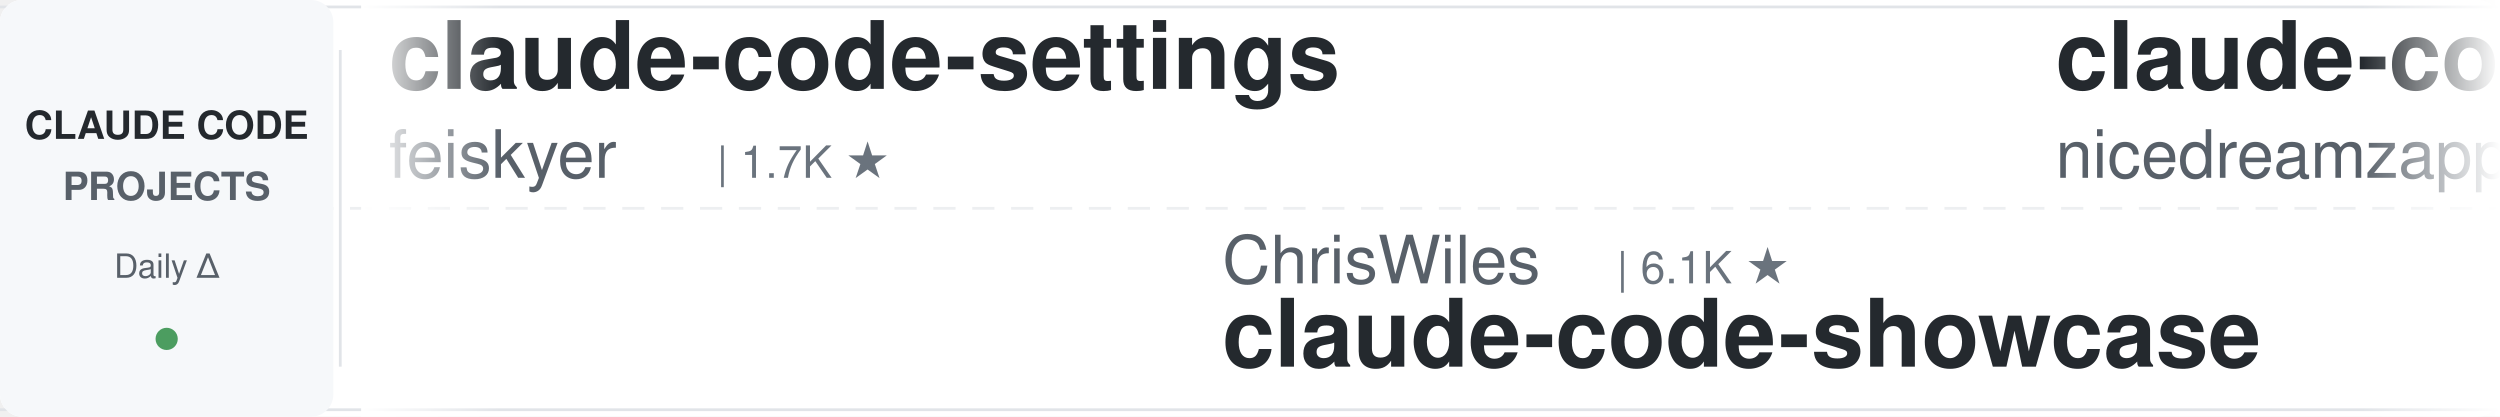
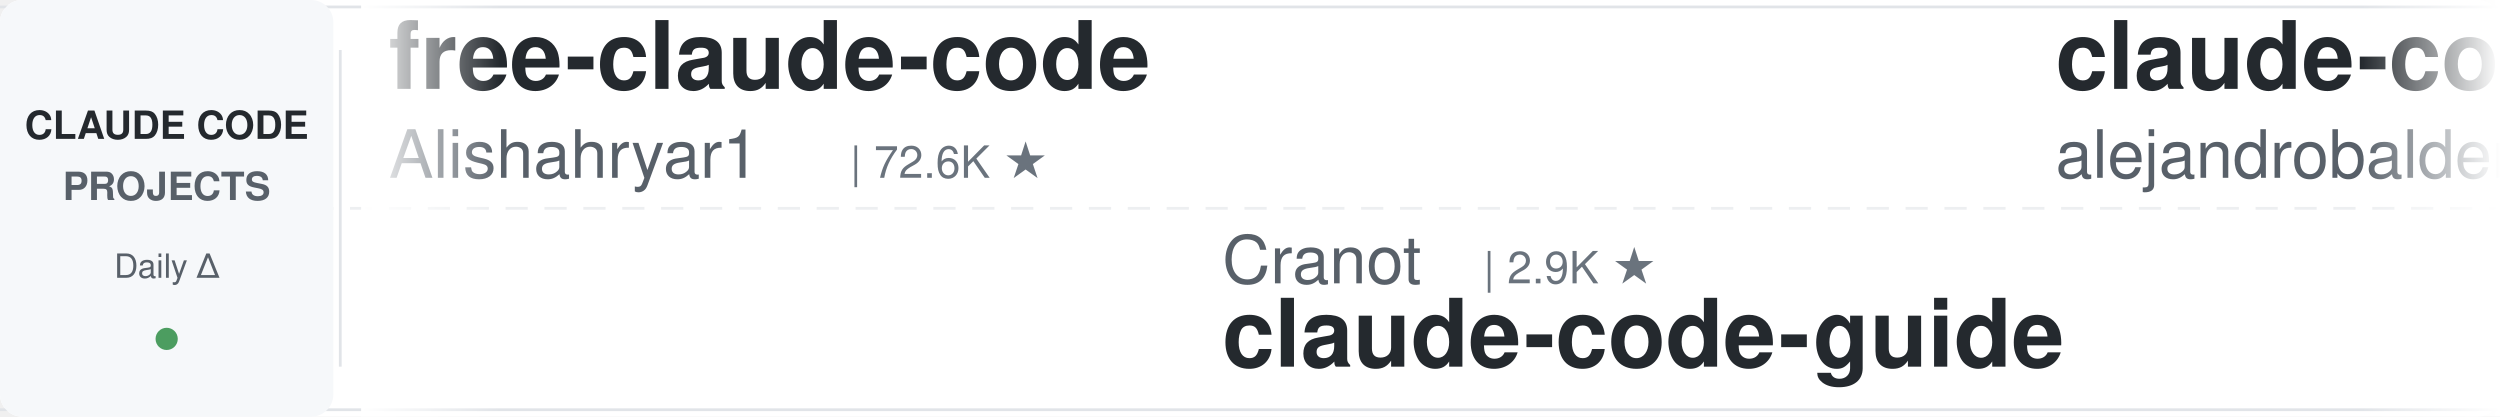
<svg xmlns="http://www.w3.org/2000/svg" width="900" height="150">
  <defs>
    <linearGradient id="leftFade" x1="0%" y1="0%" x2="100%" y2="0%">
      <stop offset="0%" style="stop-color:#ffffff;stop-opacity:1" />
      <stop offset="100%" style="stop-color:#ffffff;stop-opacity:0" />
    </linearGradient>
    <linearGradient id="rightFade" x1="0%" y1="0%" x2="100%" y2="0%">
      <stop offset="0%" style="stop-color:#ffffff;stop-opacity:0" />
      <stop offset="100%" style="stop-color:#ffffff;stop-opacity:1" />
    </linearGradient>
  </defs>
  <rect width="900" height="150" fill="#ffffff" rx="8" />
  <rect x="0" y="2" width="900" height="1" fill="#e1e4e8" />
  <rect x="0" y="147" width="900" height="1" fill="#e1e4e8" />
  <line x1="0" y1="75" x2="900" y2="75" stroke="#e1e4e8" stroke-width="1" stroke-dasharray="8 6" opacity="0.6" />
  <rect x="0" y="0" width="120" height="150" fill="#f6f8fa" rx="8" />
  <text x="60" y="50" font-family="-apple-system, BlinkMacSystemFont, 'Segoe UI', Helvetica, Arial, sans-serif" font-size="14" font-weight="600" fill="#24292e" text-anchor="middle">CLAUDE CODE</text>
  <text x="60" y="72" font-family="-apple-system, BlinkMacSystemFont, 'Segoe UI', Helvetica, Arial, sans-serif" font-size="14" font-weight="600" fill="#586069" text-anchor="middle">PROJECTS</text>
  <text x="60" y="100" font-family="-apple-system, BlinkMacSystemFont, 'Segoe UI', Helvetica, Arial, sans-serif" font-size="12" font-weight="500" fill="#586069" text-anchor="middle">Daily Δ</text>
  <circle cx="60" cy="122" r="4" fill="#22863a" opacity="0.8" />
  <rect x="122" y="18" width="1" height="114" fill="#e1e4e8" />
  <clipPath id="tickerClip">
    <rect x="130" y="0" width="770" height="150" />
  </clipPath>
  <g clip-path="url(#tickerClip)">
    <g id="tickerItems">
      <animateTransform attributeName="transform" attributeType="XML" type="translate" from="0 0" to="-3000 0" dur="54s" repeatCount="indefinite" />
      <g transform="translate(0, 0)">
-         <text x="140" y="32" font-family="-apple-system, BlinkMacSystemFont, 'Segoe UI', Helvetica, Arial, sans-serif" font-size="34" font-weight="600" fill="#24292e">claude-code-settings</text>
-         <text x="140" y="64" font-family="-apple-system, BlinkMacSystemFont, 'Segoe UI', Helvetica, Arial, sans-serif" font-size="24" font-weight="400" fill="#586069">feiskyer</text>
-         <text x="258" y="64" font-family="-apple-system, BlinkMacSystemFont, 'Segoe UI', Helvetica, Arial, sans-serif" font-size="16" font-weight="500" fill="#6a737d">| 1.7K ★</text>
+         <text x="140" y="32" font-family="-apple-system, BlinkMacSystemFont, 'Segoe UI', Helvetica, Arial, sans-serif" font-size="34" font-weight="600" fill="#24292e">free-claude-code</text>
+         <text x="140" y="64" font-family="-apple-system, BlinkMacSystemFont, 'Segoe UI', Helvetica, Arial, sans-serif" font-size="24" font-weight="400" fill="#586069">Alishahryar1</text>
+         <text x="306" y="64" font-family="-apple-system, BlinkMacSystemFont, 'Segoe UI', Helvetica, Arial, sans-serif" font-size="16" font-weight="500" fill="#6a737d">| 72.6K ★</text>
      </g>
      <g transform="translate(300, 0)">
-         <text x="140" y="102" font-family="-apple-system, BlinkMacSystemFont, 'Segoe UI', Helvetica, Arial, sans-serif" font-size="24" font-weight="400" fill="#586069">ChrisWiles</text>
-         <text x="282" y="102" font-family="-apple-system, BlinkMacSystemFont, 'Segoe UI', Helvetica, Arial, sans-serif" font-size="16" font-weight="500" fill="#6a737d">| 6.1K ★</text>
-         <text x="140" y="132" font-family="-apple-system, BlinkMacSystemFont, 'Segoe UI', Helvetica, Arial, sans-serif" font-size="34" font-weight="600" fill="#24292e">claude-code-showcase</text>
+         <text x="140" y="102" font-family="-apple-system, BlinkMacSystemFont, 'Segoe UI', Helvetica, Arial, sans-serif" font-size="24" font-weight="400" fill="#586069">Cranot</text>
+         <text x="234" y="102" font-family="-apple-system, BlinkMacSystemFont, 'Segoe UI', Helvetica, Arial, sans-serif" font-size="16" font-weight="500" fill="#6a737d">| 2.9K ★</text>
+         <text x="140" y="132" font-family="-apple-system, BlinkMacSystemFont, 'Segoe UI', Helvetica, Arial, sans-serif" font-size="34" font-weight="600" fill="#24292e">claude-code-guide</text>
      </g>
      <g transform="translate(600, 0)">
-         <text x="140" y="32" font-family="-apple-system, BlinkMacSystemFont, 'Segoe UI', Helvetica, Arial, sans-serif" font-size="34" font-weight="600" fill="#24292e">claude-code-local</text>
-         <text x="140" y="64" font-family="-apple-system, BlinkMacSystemFont, 'Segoe UI', Helvetica, Arial, sans-serif" font-size="24" font-weight="400" fill="#586069">nicedreamzapp</text>
-         <text x="318" y="64" font-family="-apple-system, BlinkMacSystemFont, 'Segoe UI', Helvetica, Arial, sans-serif" font-size="16" font-weight="500" fill="#6a737d">| 3.5K ★</text>
+         <text x="140" y="32" font-family="-apple-system, BlinkMacSystemFont, 'Segoe UI', Helvetica, Arial, sans-serif" font-size="34" font-weight="600" fill="#24292e">claude-code-from-source</text>
+         <text x="140" y="64" font-family="-apple-system, BlinkMacSystemFont, 'Segoe UI', Helvetica, Arial, sans-serif" font-size="24" font-weight="400" fill="#586069">alejandrobalderas</text>
+         <text x="366" y="64" font-family="-apple-system, BlinkMacSystemFont, 'Segoe UI', Helvetica, Arial, sans-serif" font-size="16" font-weight="500" fill="#6a737d">| 3.0K ★</text>
      </g>
      <g transform="translate(900, 0)">
-         <text x="140" y="102" font-family="-apple-system, BlinkMacSystemFont, 'Segoe UI', Helvetica, Arial, sans-serif" font-size="24" font-weight="400" fill="#586069">hangsman</text>
-         <text x="258" y="102" font-family="-apple-system, BlinkMacSystemFont, 'Segoe UI', Helvetica, Arial, sans-serif" font-size="16" font-weight="500" fill="#6a737d">| 798 ★</text>
-         <text x="140" y="132" font-family="-apple-system, BlinkMacSystemFont, 'Segoe UI', Helvetica, Arial, sans-serif" font-size="34" font-weight="600" fill="#24292e">claude-code-source</text>
+         <text x="140" y="102" font-family="-apple-system, BlinkMacSystemFont, 'Segoe UI', Helvetica, Arial, sans-serif" font-size="24" font-weight="400" fill="#586069">liuup</text>
+         <text x="222" y="102" font-family="-apple-system, BlinkMacSystemFont, 'Segoe UI', Helvetica, Arial, sans-serif" font-size="16" font-weight="500" fill="#6a737d">| 4.1K ★</text>
+         <text x="140" y="132" font-family="-apple-system, BlinkMacSystemFont, 'Segoe UI', Helvetica, Arial, sans-serif" font-size="34" font-weight="600" fill="#24292e">claude-code-analysis</text>
      </g>
      <g transform="translate(1200, 0)">
-         <text x="140" y="32" font-family="-apple-system, BlinkMacSystemFont, 'Segoe UI', Helvetica, Arial, sans-serif" font-size="34" font-weight="600" fill="#24292e">claude-code-book</text>
-         <text x="140" y="64" font-family="-apple-system, BlinkMacSystemFont, 'Segoe UI', Helvetica, Arial, sans-serif" font-size="24" font-weight="400" fill="#586069">lintsinghua</text>
-         <text x="294" y="64" font-family="-apple-system, BlinkMacSystemFont, 'Segoe UI', Helvetica, Arial, sans-serif" font-size="16" font-weight="500" fill="#6a737d">| 4.4K ★</text>
+         <text x="140" y="32" font-family="-apple-system, BlinkMacSystemFont, 'Segoe UI', Helvetica, Arial, sans-serif" font-size="34" font-weight="600" fill="#24292e">ClaudeCode-Portable</text>
+         <text x="140" y="64" font-family="-apple-system, BlinkMacSystemFont, 'Segoe UI', Helvetica, Arial, sans-serif" font-size="24" font-weight="400" fill="#586069">techjarves</text>
+         <text x="282" y="64" font-family="-apple-system, BlinkMacSystemFont, 'Segoe UI', Helvetica, Arial, sans-serif" font-size="16" font-weight="500" fill="#6a737d">| 1.6K ★</text>
      </g>
      <g transform="translate(1500, 0)">
-         <text x="140" y="102" font-family="-apple-system, BlinkMacSystemFont, 'Segoe UI', Helvetica, Arial, sans-serif" font-size="24" font-weight="400" fill="#586069">OneRedOak</text>
-         <text x="270" y="102" font-family="-apple-system, BlinkMacSystemFont, 'Segoe UI', Helvetica, Arial, sans-serif" font-size="16" font-weight="500" fill="#6a737d">| 3.9K ★</text>
-         <text x="140" y="132" font-family="-apple-system, BlinkMacSystemFont, 'Segoe UI', Helvetica, Arial, sans-serif" font-size="34" font-weight="600" fill="#24292e">claude-code-workflows</text>
+         <text x="140" y="102" font-family="-apple-system, BlinkMacSystemFont, 'Segoe UI', Helvetica, Arial, sans-serif" font-size="24" font-weight="400" fill="#586069">centminmod</text>
+         <text x="282" y="102" font-family="-apple-system, BlinkMacSystemFont, 'Segoe UI', Helvetica, Arial, sans-serif" font-size="16" font-weight="500" fill="#6a737d">| 2.7K ★</text>
+         <text x="140" y="132" font-family="-apple-system, BlinkMacSystemFont, 'Segoe UI', Helvetica, Arial, sans-serif" font-size="34" font-weight="600" fill="#24292e">my-claude-code-setup</text>
      </g>
      <g transform="translate(1800, 0)">
-         <text x="140" y="32" font-family="-apple-system, BlinkMacSystemFont, 'Segoe UI', Helvetica, Arial, sans-serif" font-size="34" font-weight="600" fill="#24292e">claude-code-infrastructu...</text>
-         <text x="140" y="64" font-family="-apple-system, BlinkMacSystemFont, 'Segoe UI', Helvetica, Arial, sans-serif" font-size="24" font-weight="400" fill="#586069">diet103</text>
-         <text x="246" y="64" font-family="-apple-system, BlinkMacSystemFont, 'Segoe UI', Helvetica, Arial, sans-serif" font-size="16" font-weight="500" fill="#6a737d">| 10.1K ★</text>
+         <text x="140" y="32" font-family="-apple-system, BlinkMacSystemFont, 'Segoe UI', Helvetica, Arial, sans-serif" font-size="34" font-weight="600" fill="#24292e">claude-code-hub</text>
+         <text x="140" y="64" font-family="-apple-system, BlinkMacSystemFont, 'Segoe UI', Helvetica, Arial, sans-serif" font-size="24" font-weight="400" fill="#586069">ding113</text>
+         <text x="246" y="64" font-family="-apple-system, BlinkMacSystemFont, 'Segoe UI', Helvetica, Arial, sans-serif" font-size="16" font-weight="500" fill="#6a737d">| 3.4K ★</text>
      </g>
      <g transform="translate(2100, 0)">
-         <text x="140" y="102" font-family="-apple-system, BlinkMacSystemFont, 'Segoe UI', Helvetica, Arial, sans-serif" font-size="24" font-weight="400" fill="#586069">affaan-m</text>
-         <text x="258" y="102" font-family="-apple-system, BlinkMacSystemFont, 'Segoe UI', Helvetica, Arial, sans-serif" font-size="16" font-weight="500" fill="#6a737d">| 308.6K ★</text>
-         <text x="140" y="132" font-family="-apple-system, BlinkMacSystemFont, 'Segoe UI', Helvetica, Arial, sans-serif" font-size="34" font-weight="600" fill="#24292e">ECC</text>
+         <text x="140" y="102" font-family="-apple-system, BlinkMacSystemFont, 'Segoe UI', Helvetica, Arial, sans-serif" font-size="24" font-weight="400" fill="#586069">feiskyer</text>
+         <text x="258" y="102" font-family="-apple-system, BlinkMacSystemFont, 'Segoe UI', Helvetica, Arial, sans-serif" font-size="16" font-weight="500" fill="#6a737d">| 1.7K ★</text>
+         <text x="140" y="132" font-family="-apple-system, BlinkMacSystemFont, 'Segoe UI', Helvetica, Arial, sans-serif" font-size="34" font-weight="600" fill="#24292e">claude-code-settings</text>
      </g>
      <g transform="translate(2400, 0)">
-         <text x="140" y="32" font-family="-apple-system, BlinkMacSystemFont, 'Segoe UI', Helvetica, Arial, sans-serif" font-size="34" font-weight="600" fill="#24292e">claude-code-spec-workflo...</text>
-         <text x="140" y="64" font-family="-apple-system, BlinkMacSystemFont, 'Segoe UI', Helvetica, Arial, sans-serif" font-size="24" font-weight="400" fill="#586069">Pimzino</text>
-         <text x="246" y="64" font-family="-apple-system, BlinkMacSystemFont, 'Segoe UI', Helvetica, Arial, sans-serif" font-size="16" font-weight="500" fill="#6a737d">| 3.9K ★</text>
+         <text x="140" y="32" font-family="-apple-system, BlinkMacSystemFont, 'Segoe UI', Helvetica, Arial, sans-serif" font-size="34" font-weight="600" fill="#24292e">claude-code-source-build</text>
+         <text x="140" y="64" font-family="-apple-system, BlinkMacSystemFont, 'Segoe UI', Helvetica, Arial, sans-serif" font-size="24" font-weight="400" fill="#586069">andrew-kramer-inno</text>
+         <text x="378" y="64" font-family="-apple-system, BlinkMacSystemFont, 'Segoe UI', Helvetica, Arial, sans-serif" font-size="16" font-weight="500" fill="#6a737d">| 597 ★</text>
      </g>
      <g transform="translate(2700, 0)">
-         <text x="140" y="102" font-family="-apple-system, BlinkMacSystemFont, 'Segoe UI', Helvetica, Arial, sans-serif" font-size="24" font-weight="400" fill="#586069">AprilNEA</text>
-         <text x="258" y="102" font-family="-apple-system, BlinkMacSystemFont, 'Segoe UI', Helvetica, Arial, sans-serif" font-size="16" font-weight="500" fill="#6a737d">| 393 ★</text>
-         <text x="140" y="132" font-family="-apple-system, BlinkMacSystemFont, 'Segoe UI', Helvetica, Arial, sans-serif" font-size="34" font-weight="600" fill="#24292e">claude-code-source</text>
+         <text x="140" y="102" font-family="-apple-system, BlinkMacSystemFont, 'Segoe UI', Helvetica, Arial, sans-serif" font-size="24" font-weight="400" fill="#586069">Maciek-roboblog</text>
+         <text x="342" y="102" font-family="-apple-system, BlinkMacSystemFont, 'Segoe UI', Helvetica, Arial, sans-serif" font-size="16" font-weight="500" fill="#6a737d">| 8.8K ★</text>
+         <text x="140" y="132" font-family="-apple-system, BlinkMacSystemFont, 'Segoe UI', Helvetica, Arial, sans-serif" font-size="34" font-weight="600" fill="#24292e">Claude-Code-Usage-Monito...</text>
      </g>
      <g transform="translate(3000, 0)">
-         <text x="140" y="32" font-family="-apple-system, BlinkMacSystemFont, 'Segoe UI', Helvetica, Arial, sans-serif" font-size="34" font-weight="600" fill="#24292e">claude-code-settings</text>
-         <text x="140" y="64" font-family="-apple-system, BlinkMacSystemFont, 'Segoe UI', Helvetica, Arial, sans-serif" font-size="24" font-weight="400" fill="#586069">feiskyer</text>
-         <text x="258" y="64" font-family="-apple-system, BlinkMacSystemFont, 'Segoe UI', Helvetica, Arial, sans-serif" font-size="16" font-weight="500" fill="#6a737d">| 1.7K ★</text>
+         <text x="140" y="32" font-family="-apple-system, BlinkMacSystemFont, 'Segoe UI', Helvetica, Arial, sans-serif" font-size="34" font-weight="600" fill="#24292e">free-claude-code</text>
+         <text x="140" y="64" font-family="-apple-system, BlinkMacSystemFont, 'Segoe UI', Helvetica, Arial, sans-serif" font-size="24" font-weight="400" fill="#586069">Alishahryar1</text>
+         <text x="306" y="64" font-family="-apple-system, BlinkMacSystemFont, 'Segoe UI', Helvetica, Arial, sans-serif" font-size="16" font-weight="500" fill="#6a737d">| 72.6K ★</text>
      </g>
      <g transform="translate(3300, 0)">
-         <text x="140" y="102" font-family="-apple-system, BlinkMacSystemFont, 'Segoe UI', Helvetica, Arial, sans-serif" font-size="24" font-weight="400" fill="#586069">ChrisWiles</text>
-         <text x="282" y="102" font-family="-apple-system, BlinkMacSystemFont, 'Segoe UI', Helvetica, Arial, sans-serif" font-size="16" font-weight="500" fill="#6a737d">| 6.1K ★</text>
-         <text x="140" y="132" font-family="-apple-system, BlinkMacSystemFont, 'Segoe UI', Helvetica, Arial, sans-serif" font-size="34" font-weight="600" fill="#24292e">claude-code-showcase</text>
+         <text x="140" y="102" font-family="-apple-system, BlinkMacSystemFont, 'Segoe UI', Helvetica, Arial, sans-serif" font-size="24" font-weight="400" fill="#586069">Cranot</text>
+         <text x="234" y="102" font-family="-apple-system, BlinkMacSystemFont, 'Segoe UI', Helvetica, Arial, sans-serif" font-size="16" font-weight="500" fill="#6a737d">| 2.9K ★</text>
+         <text x="140" y="132" font-family="-apple-system, BlinkMacSystemFont, 'Segoe UI', Helvetica, Arial, sans-serif" font-size="34" font-weight="600" fill="#24292e">claude-code-guide</text>
      </g>
      <g transform="translate(3600, 0)">
-         <text x="140" y="32" font-family="-apple-system, BlinkMacSystemFont, 'Segoe UI', Helvetica, Arial, sans-serif" font-size="34" font-weight="600" fill="#24292e">claude-code-local</text>
-         <text x="140" y="64" font-family="-apple-system, BlinkMacSystemFont, 'Segoe UI', Helvetica, Arial, sans-serif" font-size="24" font-weight="400" fill="#586069">nicedreamzapp</text>
-         <text x="318" y="64" font-family="-apple-system, BlinkMacSystemFont, 'Segoe UI', Helvetica, Arial, sans-serif" font-size="16" font-weight="500" fill="#6a737d">| 3.5K ★</text>
+         <text x="140" y="32" font-family="-apple-system, BlinkMacSystemFont, 'Segoe UI', Helvetica, Arial, sans-serif" font-size="34" font-weight="600" fill="#24292e">claude-code-from-source</text>
+         <text x="140" y="64" font-family="-apple-system, BlinkMacSystemFont, 'Segoe UI', Helvetica, Arial, sans-serif" font-size="24" font-weight="400" fill="#586069">alejandrobalderas</text>
+         <text x="366" y="64" font-family="-apple-system, BlinkMacSystemFont, 'Segoe UI', Helvetica, Arial, sans-serif" font-size="16" font-weight="500" fill="#6a737d">| 3.0K ★</text>
      </g>
      <g transform="translate(3900, 0)">
-         <text x="140" y="102" font-family="-apple-system, BlinkMacSystemFont, 'Segoe UI', Helvetica, Arial, sans-serif" font-size="24" font-weight="400" fill="#586069">hangsman</text>
-         <text x="258" y="102" font-family="-apple-system, BlinkMacSystemFont, 'Segoe UI', Helvetica, Arial, sans-serif" font-size="16" font-weight="500" fill="#6a737d">| 798 ★</text>
-         <text x="140" y="132" font-family="-apple-system, BlinkMacSystemFont, 'Segoe UI', Helvetica, Arial, sans-serif" font-size="34" font-weight="600" fill="#24292e">claude-code-source</text>
+         <text x="140" y="102" font-family="-apple-system, BlinkMacSystemFont, 'Segoe UI', Helvetica, Arial, sans-serif" font-size="24" font-weight="400" fill="#586069">liuup</text>
+         <text x="222" y="102" font-family="-apple-system, BlinkMacSystemFont, 'Segoe UI', Helvetica, Arial, sans-serif" font-size="16" font-weight="500" fill="#6a737d">| 4.1K ★</text>
+         <text x="140" y="132" font-family="-apple-system, BlinkMacSystemFont, 'Segoe UI', Helvetica, Arial, sans-serif" font-size="34" font-weight="600" fill="#24292e">claude-code-analysis</text>
      </g>
    </g>
  </g>
  <rect x="130" y="0" width="50" height="150" fill="url(#leftFade)" />
  <rect x="850" y="0" width="50" height="150" fill="url(#rightFade)" />
</svg>
